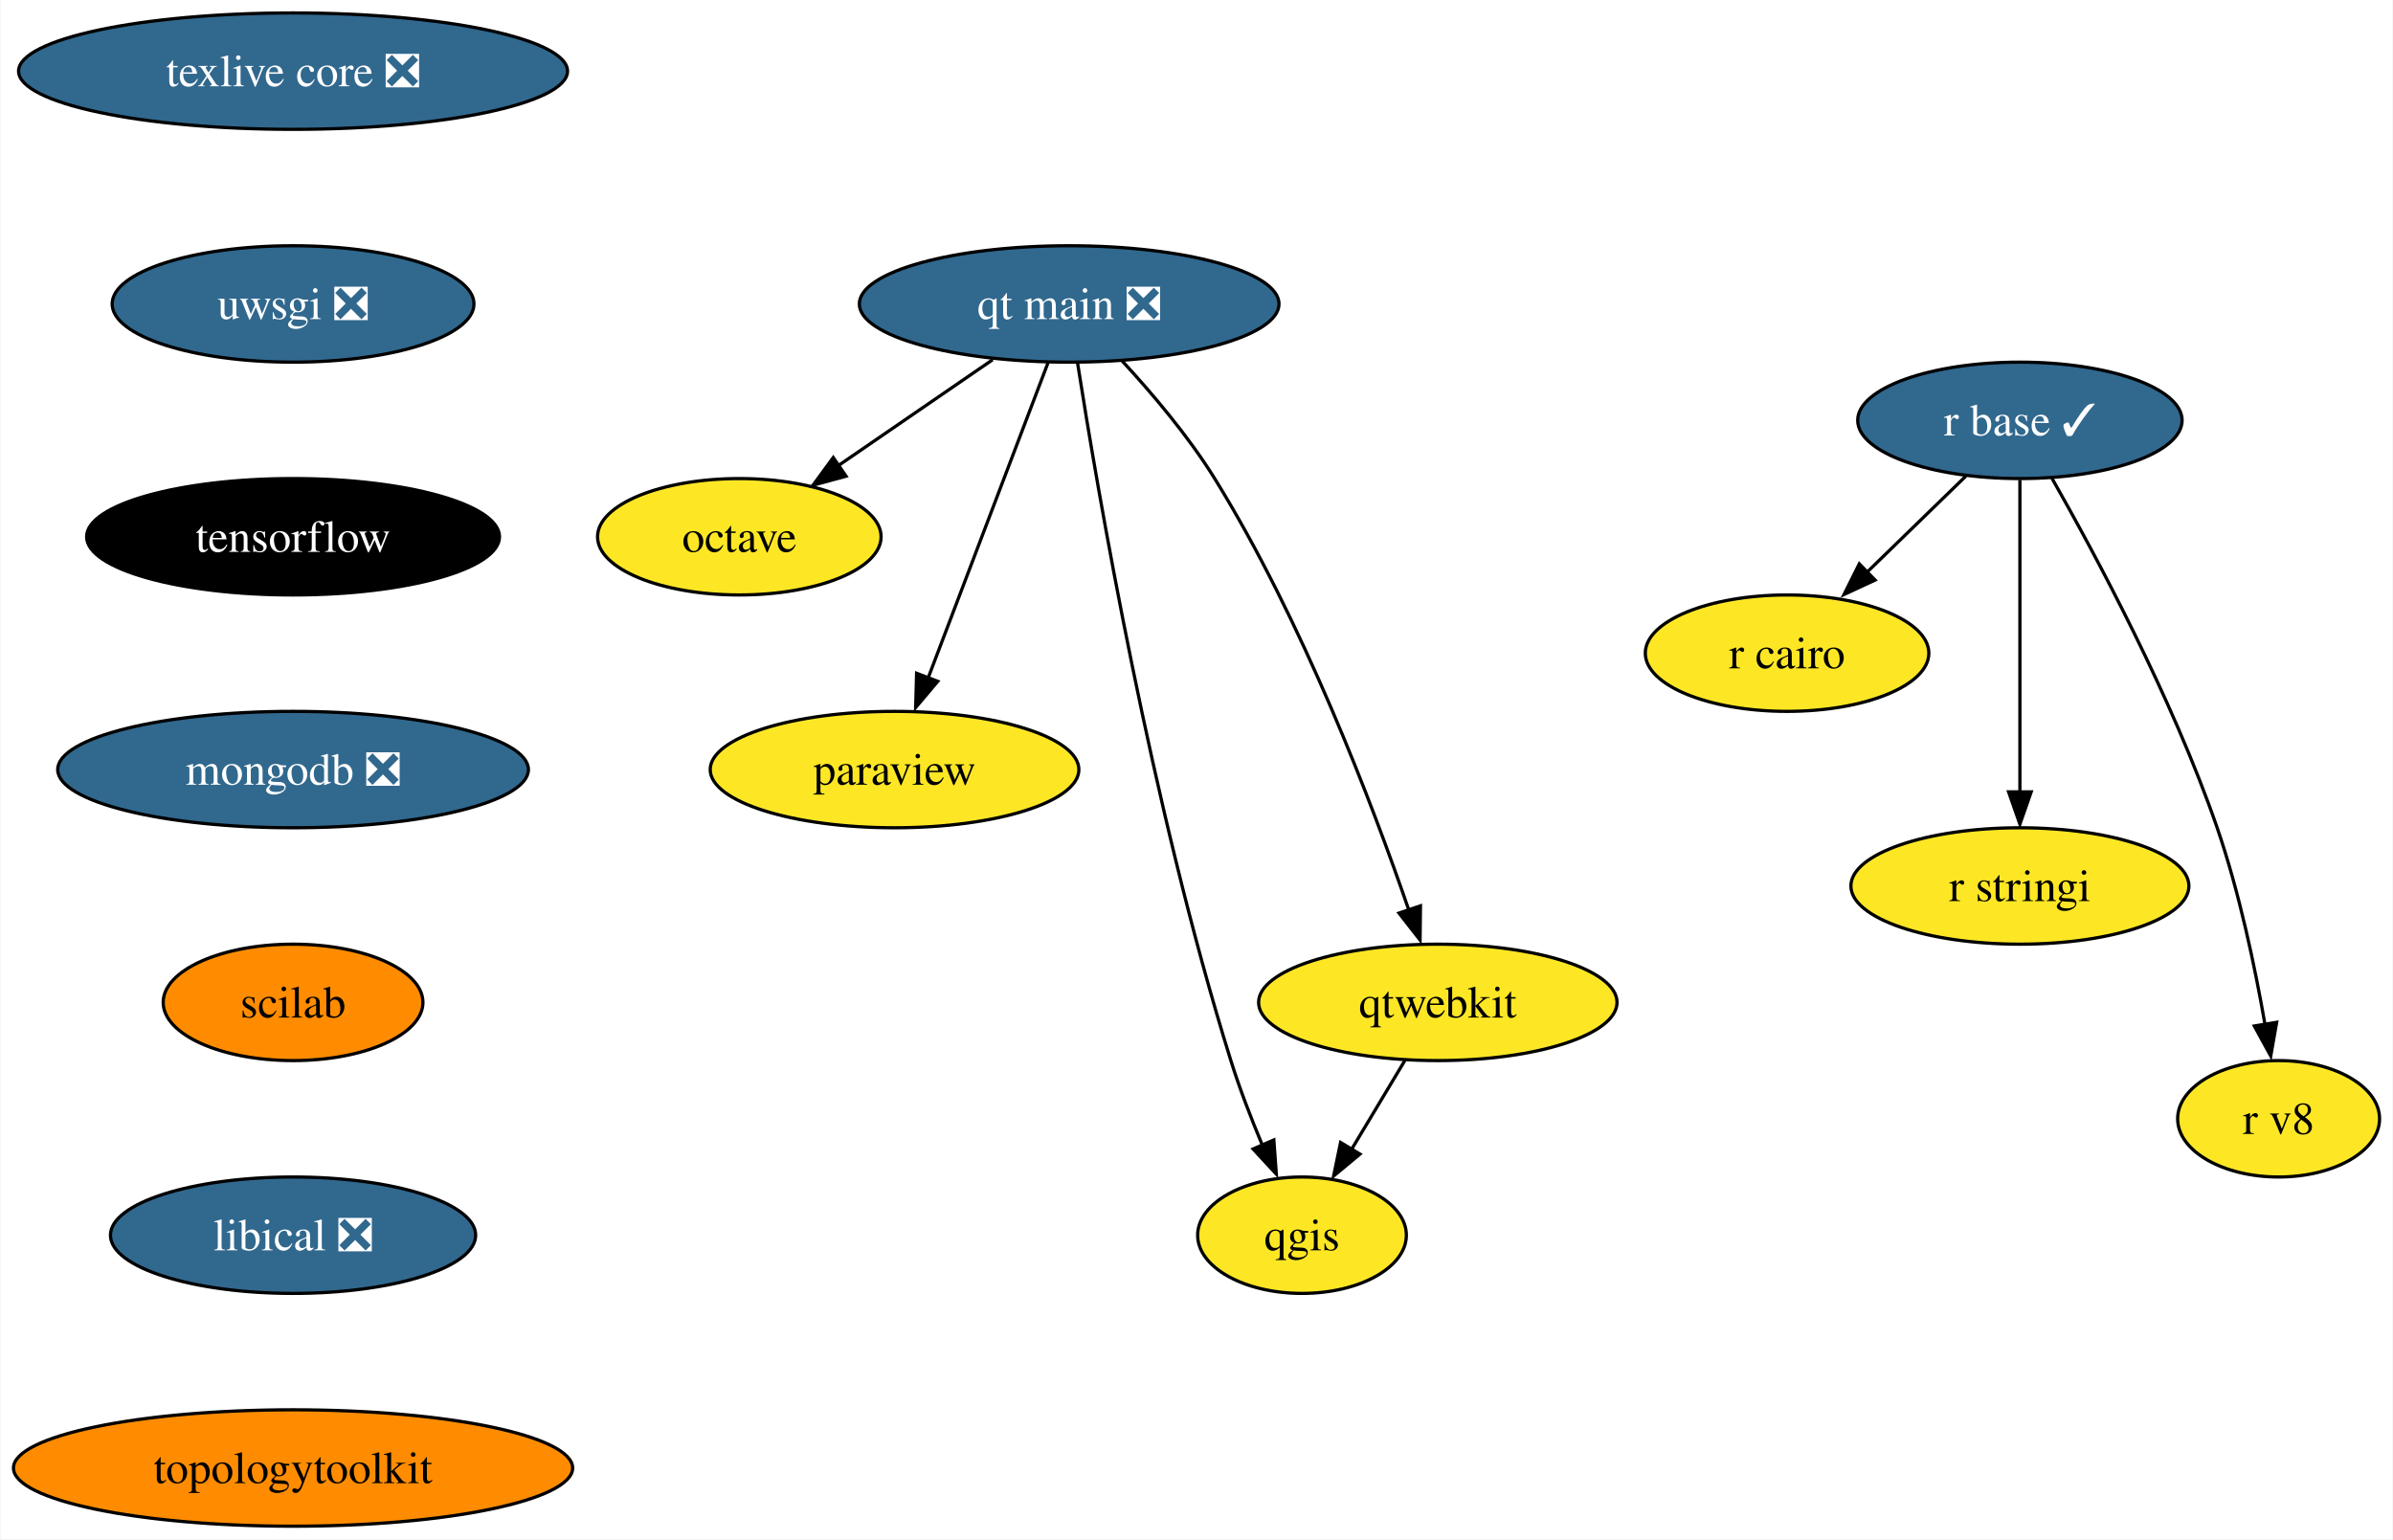
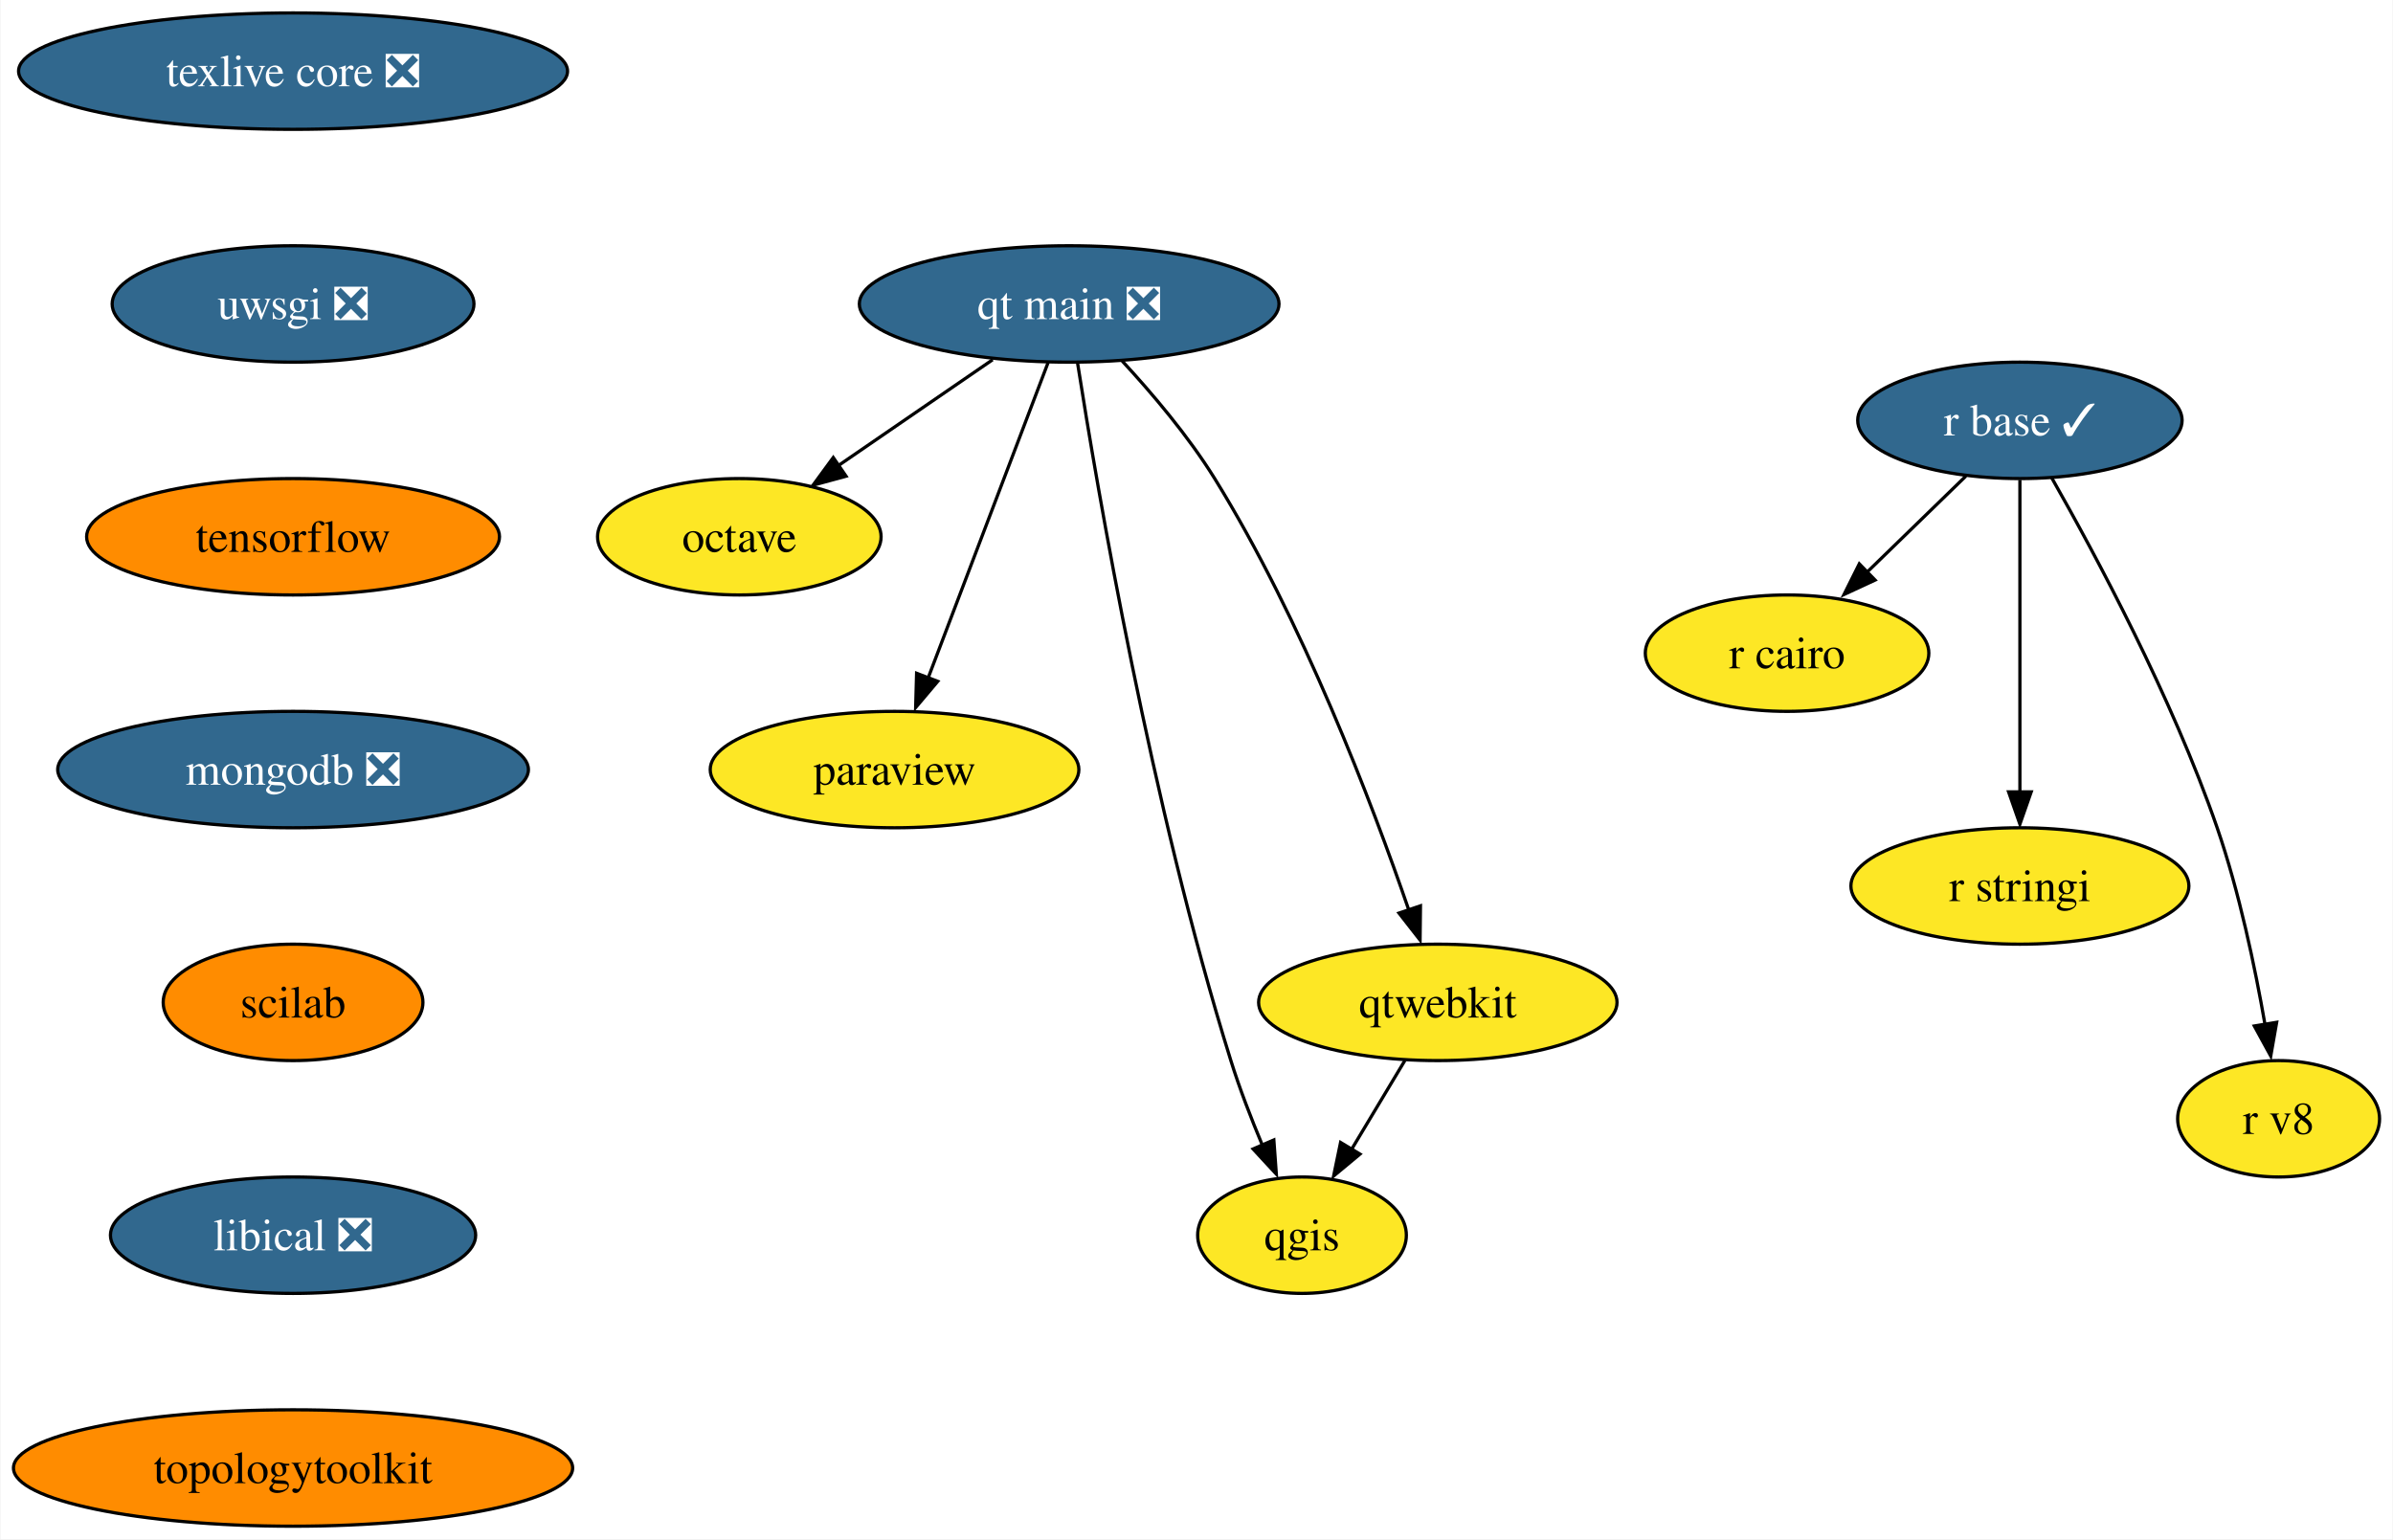
<svg xmlns="http://www.w3.org/2000/svg" xmlns:xlink="http://www.w3.org/1999/xlink" width="740pt" height="476pt" viewBox="0.00 0.00 739.67 476.00">
  <g id="graph0" class="graph" transform="scale(1 1) rotate(0) translate(4 472)">
    <polygon fill="white" stroke="none" points="-4,4 -4,-472 735.67,-472 735.67,4 -4,4" />
    <g id="node1" class="node">
      <g id="a_node1">
        <a xlink:href="https://github.com/conda-forge/octave-feedstock" xlink:title="octave">
          <ellipse fill="#fde725" stroke="black" cx="224.46" cy="-306" rx="43.84" ry="18" />
          <text text-anchor="middle" x="224.46" y="-301.32" font-family="Times,serif" font-size="14.00">octave</text>
        </a>
      </g>
    </g>
    <g id="node2" class="node">
      <g id="a_node2">
        <a xlink:href="https://github.com/conda-forge/paraview-feedstock" xlink:title="paraview">
          <ellipse fill="#fde725" stroke="black" cx="272.46" cy="-234" rx="57" ry="18" />
          <text text-anchor="middle" x="272.46" y="-229.32" font-family="Times,serif" font-size="14.00">paraview</text>
        </a>
      </g>
    </g>
    <g id="node3" class="node">
      <g id="a_node3">
        <a xlink:href="https://github.com/conda-forge/qgis-feedstock" xlink:title="qgis">
          <ellipse fill="#fde725" stroke="black" cx="398.46" cy="-90" rx="32.27" ry="18" />
          <text text-anchor="middle" x="398.46" y="-85.33" font-family="Times,serif" font-size="14.00">qgis</text>
        </a>
      </g>
    </g>
    <g id="node4" class="node">
      <g id="a_node4">
        <a xlink:href="https://github.com/conda-forge/r-base-feedstock/pull/271" xlink:title="r base ✓">
          <ellipse fill="#31688e" stroke="black" cx="620.46" cy="-342" rx="50.16" ry="18" />
          <text text-anchor="middle" x="620.46" y="-337.32" font-family="Times,serif" font-size="14.00" fill="white">r base ✓</text>
        </a>
      </g>
    </g>
    <g id="node5" class="node">
      <g id="a_node5">
        <a xlink:href="https://github.com/conda-forge/r-cairo-feedstock" xlink:title="r cairo">
          <ellipse fill="#fde725" stroke="black" cx="548.46" cy="-270" rx="43.84" ry="18" />
          <text text-anchor="middle" x="548.46" y="-265.32" font-family="Times,serif" font-size="14.00">r cairo</text>
        </a>
      </g>
    </g>
    <g id="edge1" class="edge">
      <path fill="none" stroke="black" d="M603.76,-324.76C594.58,-315.84 583.03,-304.61 572.85,-294.72" />
      <polygon fill="black" stroke="black" points="575.68,-292.61 566.07,-288.15 570.8,-297.63 575.68,-292.61" />
    </g>
    <g id="node6" class="node">
      <g id="a_node6">
        <a xlink:href="https://github.com/conda-forge/r-stringi-feedstock" xlink:title="r stringi">
          <ellipse fill="#fde725" stroke="black" cx="620.46" cy="-198" rx="52.26" ry="18" />
          <text text-anchor="middle" x="620.46" y="-193.32" font-family="Times,serif" font-size="14.00">r stringi</text>
        </a>
      </g>
    </g>
    <g id="edge2" class="edge">
      <path fill="none" stroke="black" d="M620.46,-323.59C620.46,-299.5 620.46,-255.75 620.46,-227.03" />
      <polygon fill="black" stroke="black" points="623.96,-227.11 620.46,-217.11 616.96,-227.11 623.96,-227.11" />
    </g>
    <g id="node7" class="node">
      <g id="a_node7">
        <a xlink:href="https://github.com/conda-forge/r-v8-feedstock" xlink:title="r v8">
          <ellipse fill="#fde725" stroke="black" cx="700.46" cy="-126" rx="31.22" ry="18" />
          <text text-anchor="middle" x="700.46" y="-121.33" font-family="Times,serif" font-size="14.00">r v8</text>
        </a>
      </g>
    </g>
    <g id="edge3" class="edge">
      <path fill="none" stroke="black" d="M630.32,-324.18C643.69,-300.69 667.52,-256.4 681.46,-216 688.3,-196.15 693.16,-172.93 696.25,-155.18" />
      <polygon fill="black" stroke="black" points="699.86,-155.84 698.03,-145.4 692.95,-154.7 699.86,-155.84" />
    </g>
    <g id="node8" class="node">
      <g id="a_node8">
        <a xlink:href="https://github.com/conda-forge/texlive-core-feedstock/pull/86" xlink:title="texlive core ❎">
          <ellipse fill="#31688e" stroke="black" cx="86.46" cy="-450" rx="84.88" ry="18" />
          <text text-anchor="middle" x="86.46" y="-445.32" font-family="Times,serif" font-size="14.00" fill="white">texlive core ❎</text>
        </a>
      </g>
    </g>
    <g id="node9" class="node">
      <g id="a_node9">
        <a xlink:href="https://github.com/conda-forge/uwsgi-feedstock/pull/68" xlink:title="uwsgi ❎">
          <ellipse fill="#31688e" stroke="black" cx="86.46" cy="-378" rx="55.94" ry="18" />
          <text text-anchor="middle" x="86.46" y="-373.32" font-family="Times,serif" font-size="14.00" fill="white">uwsgi ❎</text>
        </a>
      </g>
    </g>
    <g id="node10" class="node">
      <g id="a_node10">
        <a xlink:href="https://github.com/conda-forge/tensorflow-feedstock" xlink:title="tensorflow">
-           <ellipse fill="#000000" stroke="black" cx="86.46" cy="-306" rx="63.84" ry="18" />
-           <text text-anchor="middle" x="86.46" y="-301.32" font-family="Times,serif" font-size="14.00" fill="white">tensorflow</text>
+           <ellipse fill="#ff8c00" stroke="black" cx="86.46" cy="-306" rx="63.84" ry="18" />
+           <text text-anchor="middle" x="86.46" y="-301.32" font-family="Times,serif" font-size="14.00">tensorflow</text>
        </a>
      </g>
    </g>
    <g id="node12" class="node">
      <g id="a_node12">
        <a xlink:href="https://github.com/conda-forge/mongodb-feedstock/pull/75" xlink:title="mongodb ❎">
          <ellipse fill="#31688e" stroke="black" cx="86.46" cy="-234" rx="72.78" ry="18" />
          <text text-anchor="middle" x="86.46" y="-229.32" font-family="Times,serif" font-size="14.00" fill="white">mongodb ❎</text>
        </a>
      </g>
    </g>
    <g id="node11" class="node">
      <g id="a_node11">
        <a xlink:href="https://github.com/conda-forge/qtwebkit-feedstock" xlink:title="qtwebkit">
          <ellipse fill="#fde725" stroke="black" cx="440.46" cy="-162" rx="55.42" ry="18" />
          <text text-anchor="middle" x="440.46" y="-157.32" font-family="Times,serif" font-size="14.00">qtwebkit</text>
        </a>
      </g>
    </g>
    <g id="edge6" class="edge">
      <path fill="none" stroke="black" d="M430.29,-144.05C425.37,-135.85 419.36,-125.83 413.89,-116.71" />
      <polygon fill="black" stroke="black" points="416.39,-115.08 408.24,-108.31 410.39,-118.68 416.39,-115.08" />
    </g>
    <g id="node13" class="node">
      <g id="a_node13">
        <a xlink:href="https://github.com/conda-forge/scilab-feedstock" xlink:title="scilab">
          <ellipse fill="#ff8c00" stroke="black" cx="86.46" cy="-162" rx="40.16" ry="18" />
          <text text-anchor="middle" x="86.46" y="-157.32" font-family="Times,serif" font-size="14.00">scilab</text>
        </a>
      </g>
    </g>
    <g id="node14" class="node">
      <g id="a_node14">
        <a xlink:href="https://github.com/conda-forge/libical-feedstock/pull/25" xlink:title="libical ❎">
          <ellipse fill="#31688e" stroke="black" cx="86.46" cy="-90" rx="56.47" ry="18" />
          <text text-anchor="middle" x="86.46" y="-85.33" font-family="Times,serif" font-size="14.00" fill="white">libical ❎</text>
        </a>
      </g>
    </g>
    <g id="node15" class="node">
      <g id="a_node15">
        <a xlink:href="https://github.com/conda-forge/topologytoolkit-feedstock" xlink:title="topologytoolkit">
          <ellipse fill="#ff8c00" stroke="black" cx="86.46" cy="-18" rx="86.46" ry="18" />
          <text text-anchor="middle" x="86.46" y="-13.32" font-family="Times,serif" font-size="14.00">topologytoolkit</text>
        </a>
      </g>
    </g>
    <g id="node16" class="node">
      <g id="a_node16">
        <a xlink:href="https://github.com/conda-forge/qt-main-feedstock/pull/185" xlink:title="qt main ❎">
          <ellipse fill="#31688e" stroke="black" cx="326.46" cy="-378" rx="64.89" ry="18" />
          <text text-anchor="middle" x="326.46" y="-373.32" font-family="Times,serif" font-size="14.00" fill="white">qt main ❎</text>
        </a>
      </g>
    </g>
    <g id="edge11" class="edge">
      <path fill="none" stroke="black" d="M302.8,-360.76C288.67,-351.07 270.56,-338.64 255.31,-328.17" />
      <polygon fill="black" stroke="black" points="257.47,-324.73 247.25,-321.95 253.51,-330.5 257.47,-324.73" />
    </g>
    <g id="edge12" class="edge">
      <path fill="none" stroke="black" d="M319.94,-359.87C310.74,-335.67 293.83,-291.21 282.87,-262.39" />
      <polygon fill="black" stroke="black" points="285.82,-261.29 278.99,-253.19 279.28,-263.78 285.82,-261.29" />
    </g>
    <g id="edge13" class="edge">
      <path fill="none" stroke="black" d="M329.05,-359.77C335.16,-320.77 351.81,-222.99 376.46,-144 379.17,-135.31 382.75,-126.06 386.23,-117.77" />
      <polygon fill="black" stroke="black" points="389.75,-119.46 390.52,-108.89 383.33,-116.67 389.75,-119.46" />
    </g>
    <g id="edge14" class="edge">
      <path fill="none" stroke="black" d="M342.86,-360.35C352.07,-350.39 363.32,-337.14 371.46,-324 398.64,-280.1 420.12,-223.6 431.5,-190.53" />
      <polygon fill="black" stroke="black" points="435.09,-191.86 434.97,-181.27 428.45,-189.62 435.09,-191.86" />
    </g>
  </g>
</svg>
